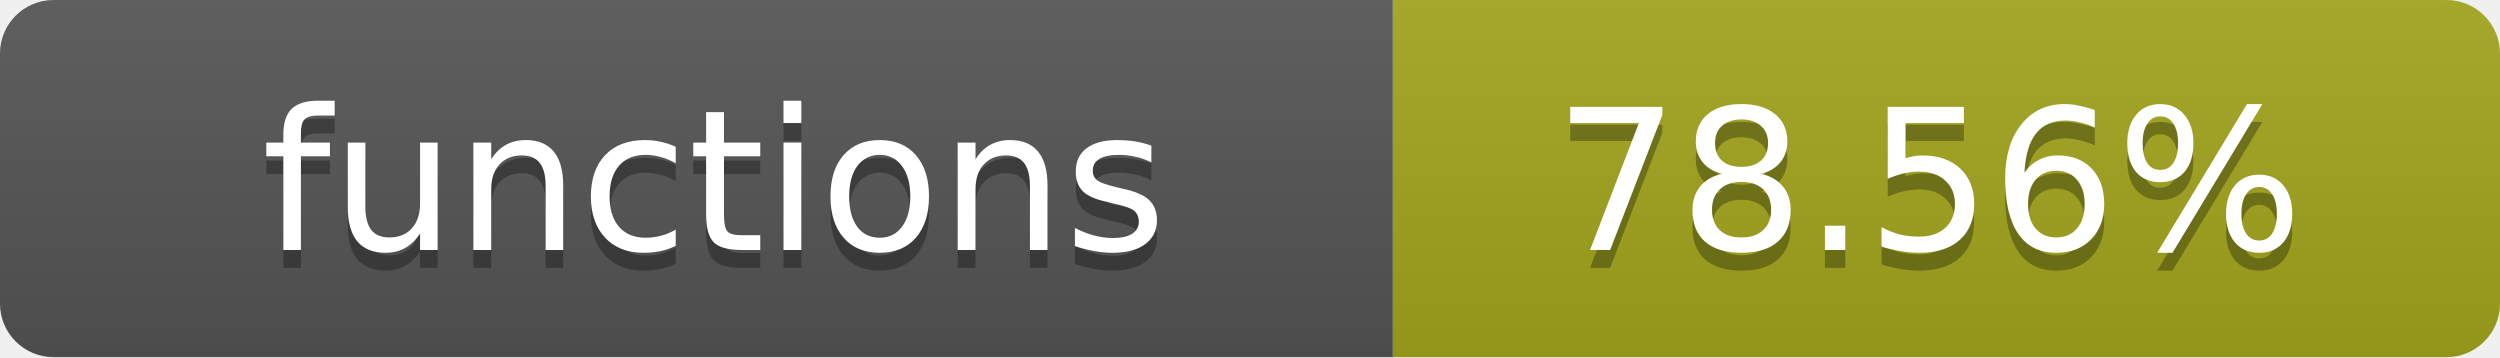
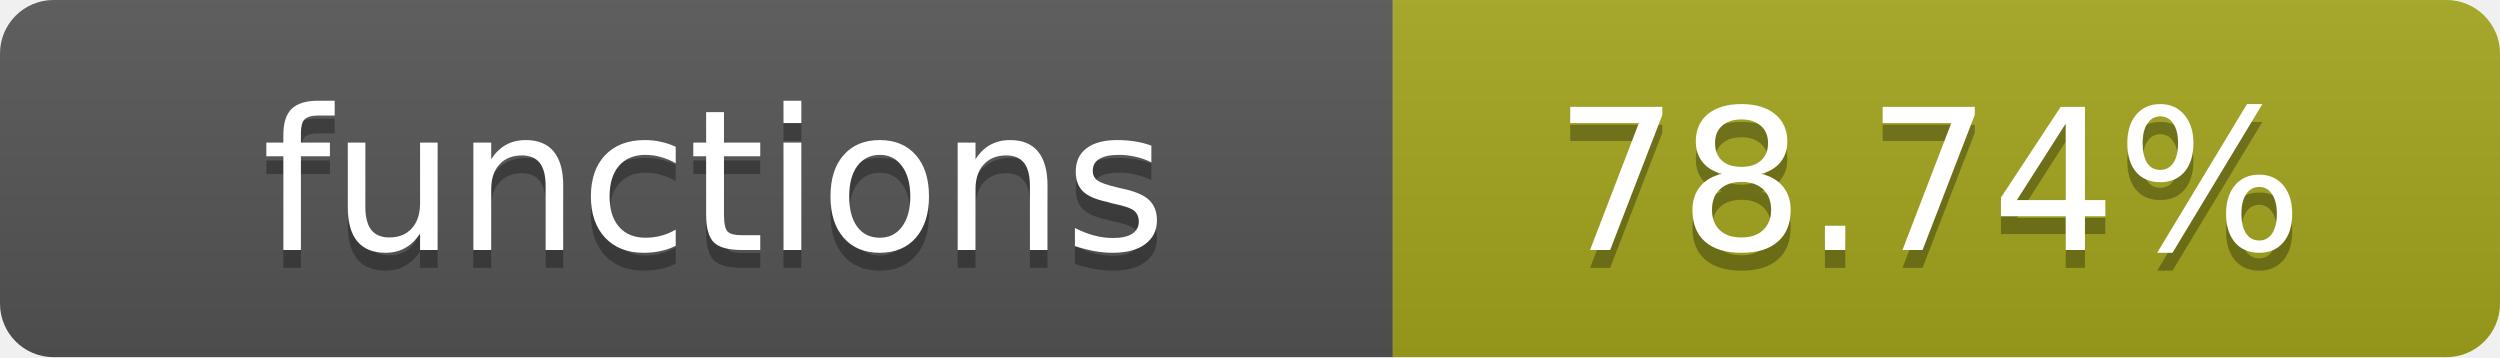
- <svg xmlns="http://www.w3.org/2000/svg" width="140" height="20" role="img" aria-label="functions: 78.56%">
+ <svg xmlns="http://www.w3.org/2000/svg" width="140" height="20" role="img" aria-label="functions: 78.74%">
  <linearGradient id="s" x2="0" y2="100%">
    <stop offset="0" stop-color="#bbb" stop-opacity=".1" />
    <stop offset="1" stop-opacity=".1" />
  </linearGradient>
  <clipPath id="r">
    <rect width="140" height="20" rx="3" fill="#fff" />
  </clipPath>
  <g clip-path="url(#r)">
    <rect width="78" height="20" fill="#555" />
    <rect x="78" width="62" height="20" fill="#a4a61d" />
    <rect width="140" height="20" fill="url(#s)" />
  </g>
  <g fill="#fff" text-anchor="middle" font-family="Verdana,Geneva,DejaVu Sans,sans-serif" text-rendering="geometricPrecision" font-size="11">
    <text x="40" y="15" fill="#010101" fill-opacity=".3">functions</text>
    <text x="40" y="14">functions</text>
-     <text x="108" y="15" fill="#010101" fill-opacity=".3">78.56%</text>
-     <text x="108" y="14">78.56%</text>
+     <text x="108" y="15" fill="#010101" fill-opacity=".3">78.74%</text>
+     <text x="108" y="14">78.74%</text>
  </g>
</svg>
